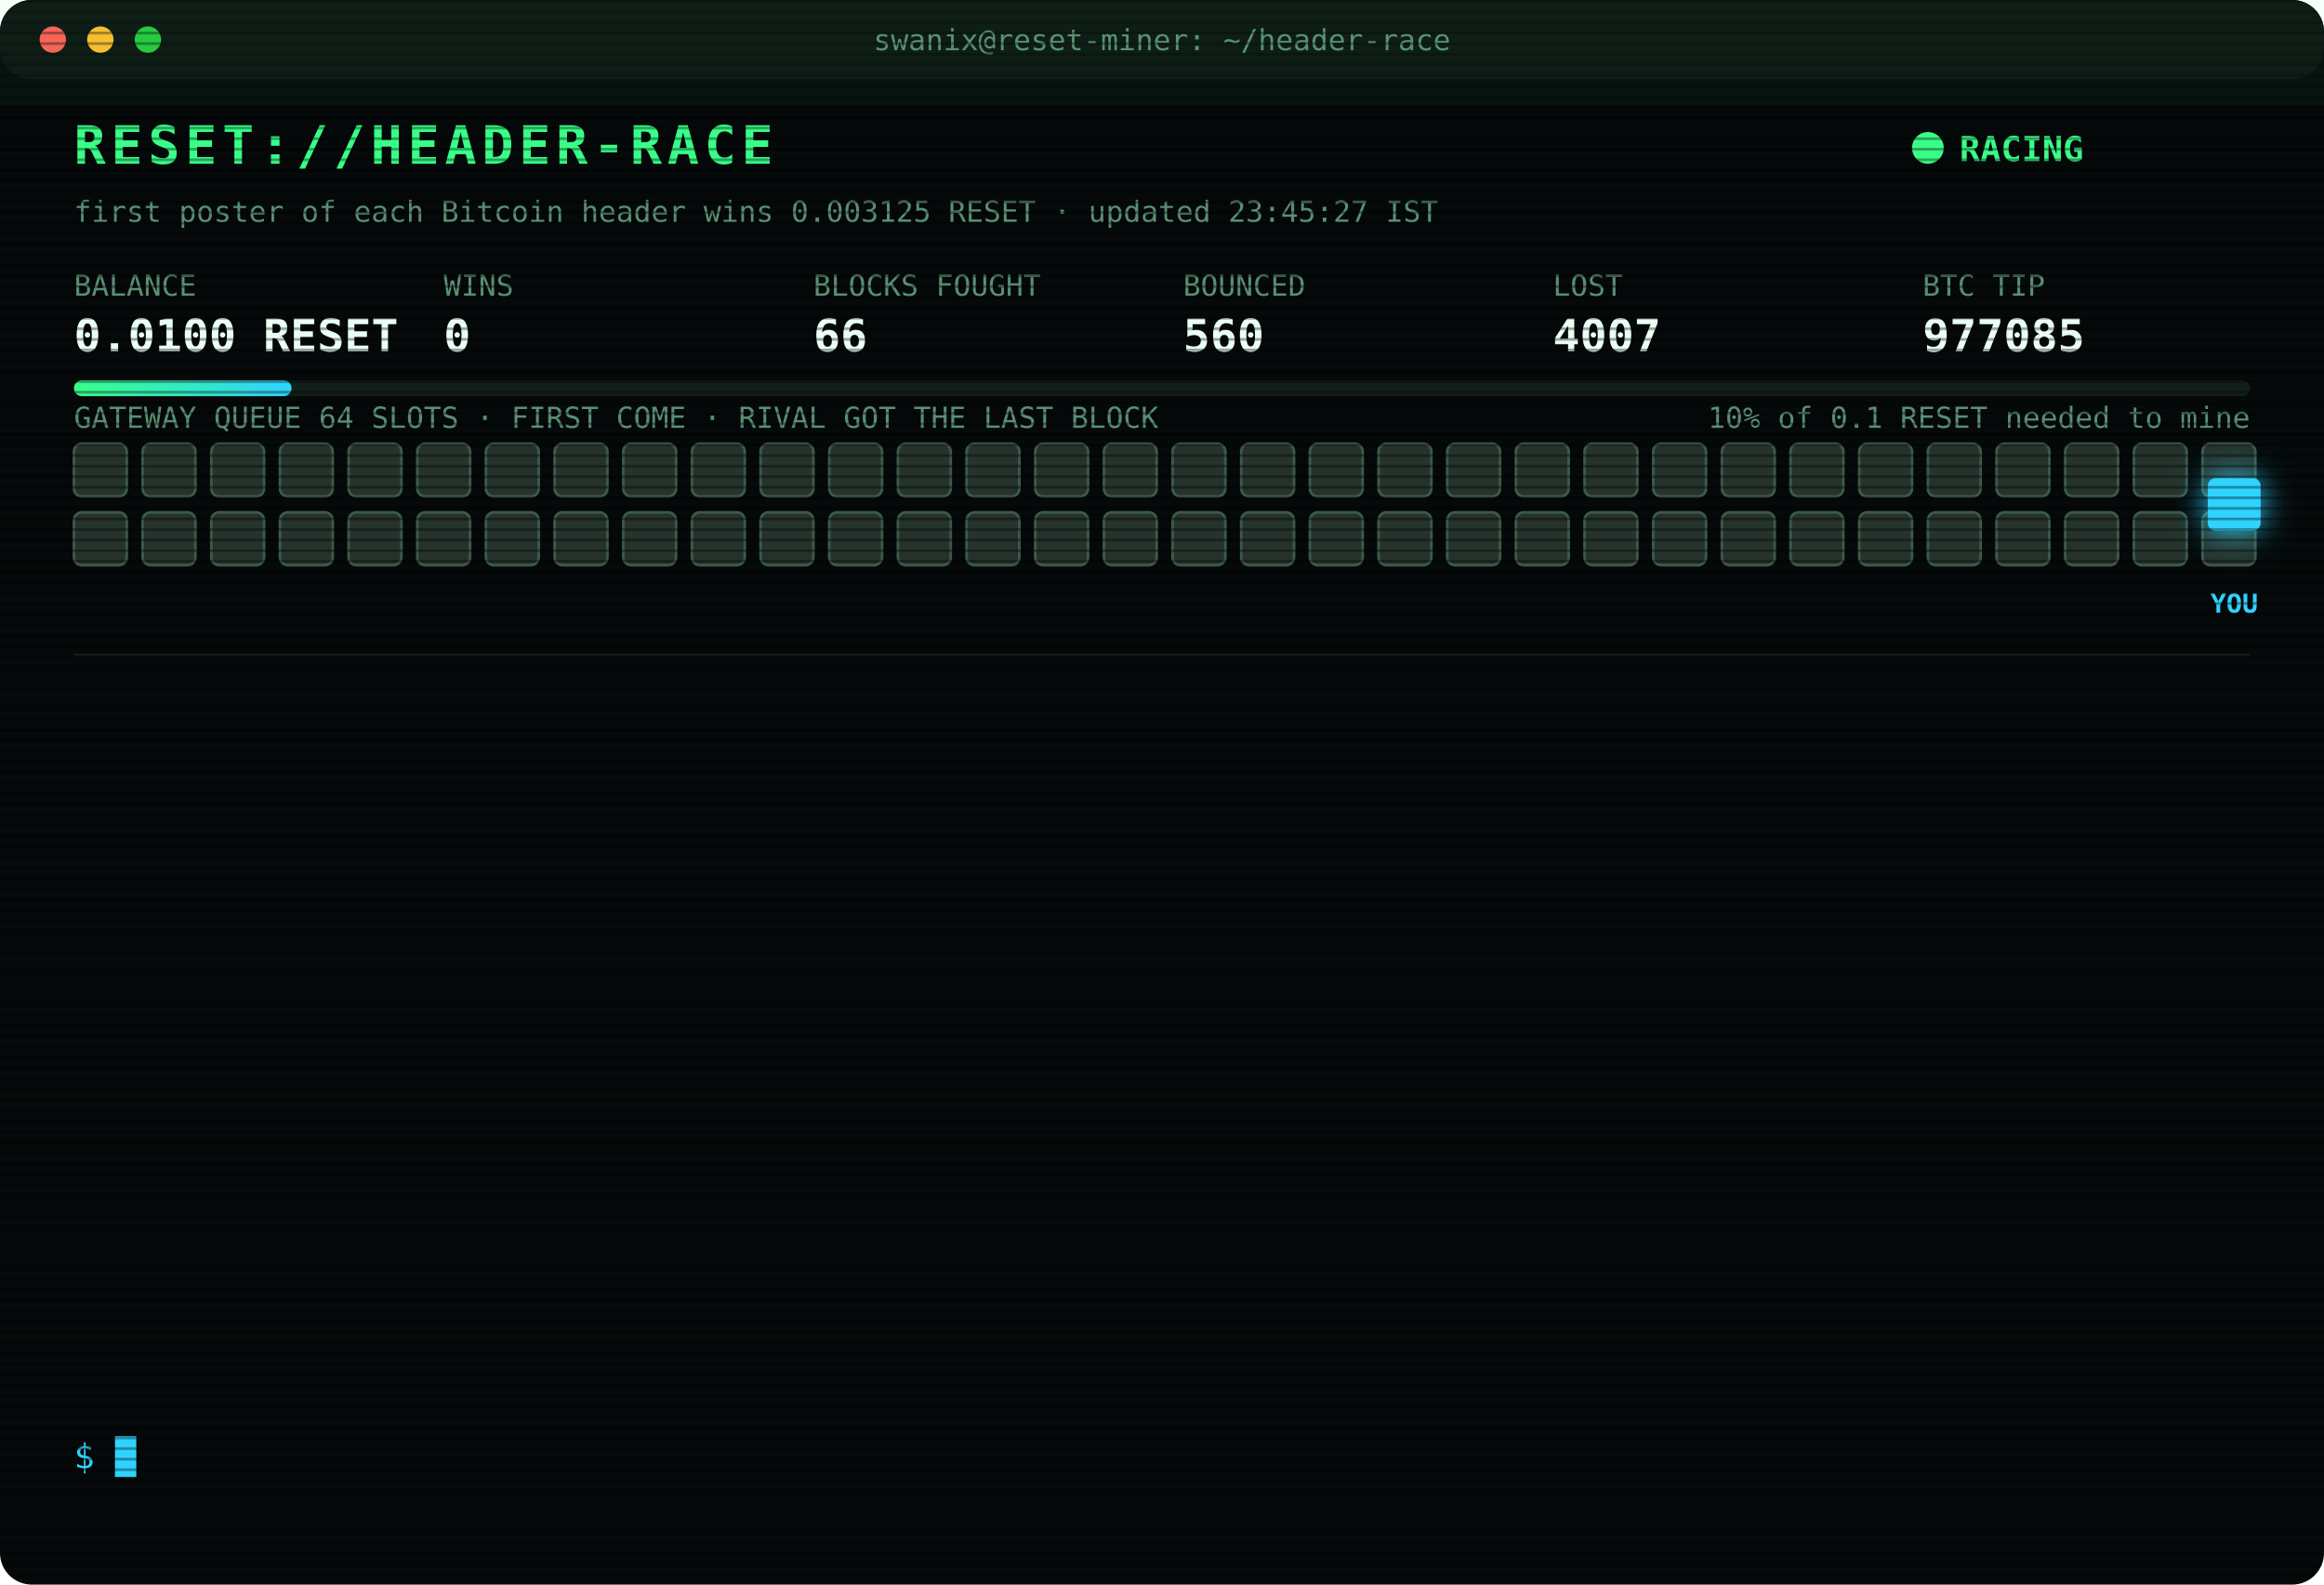
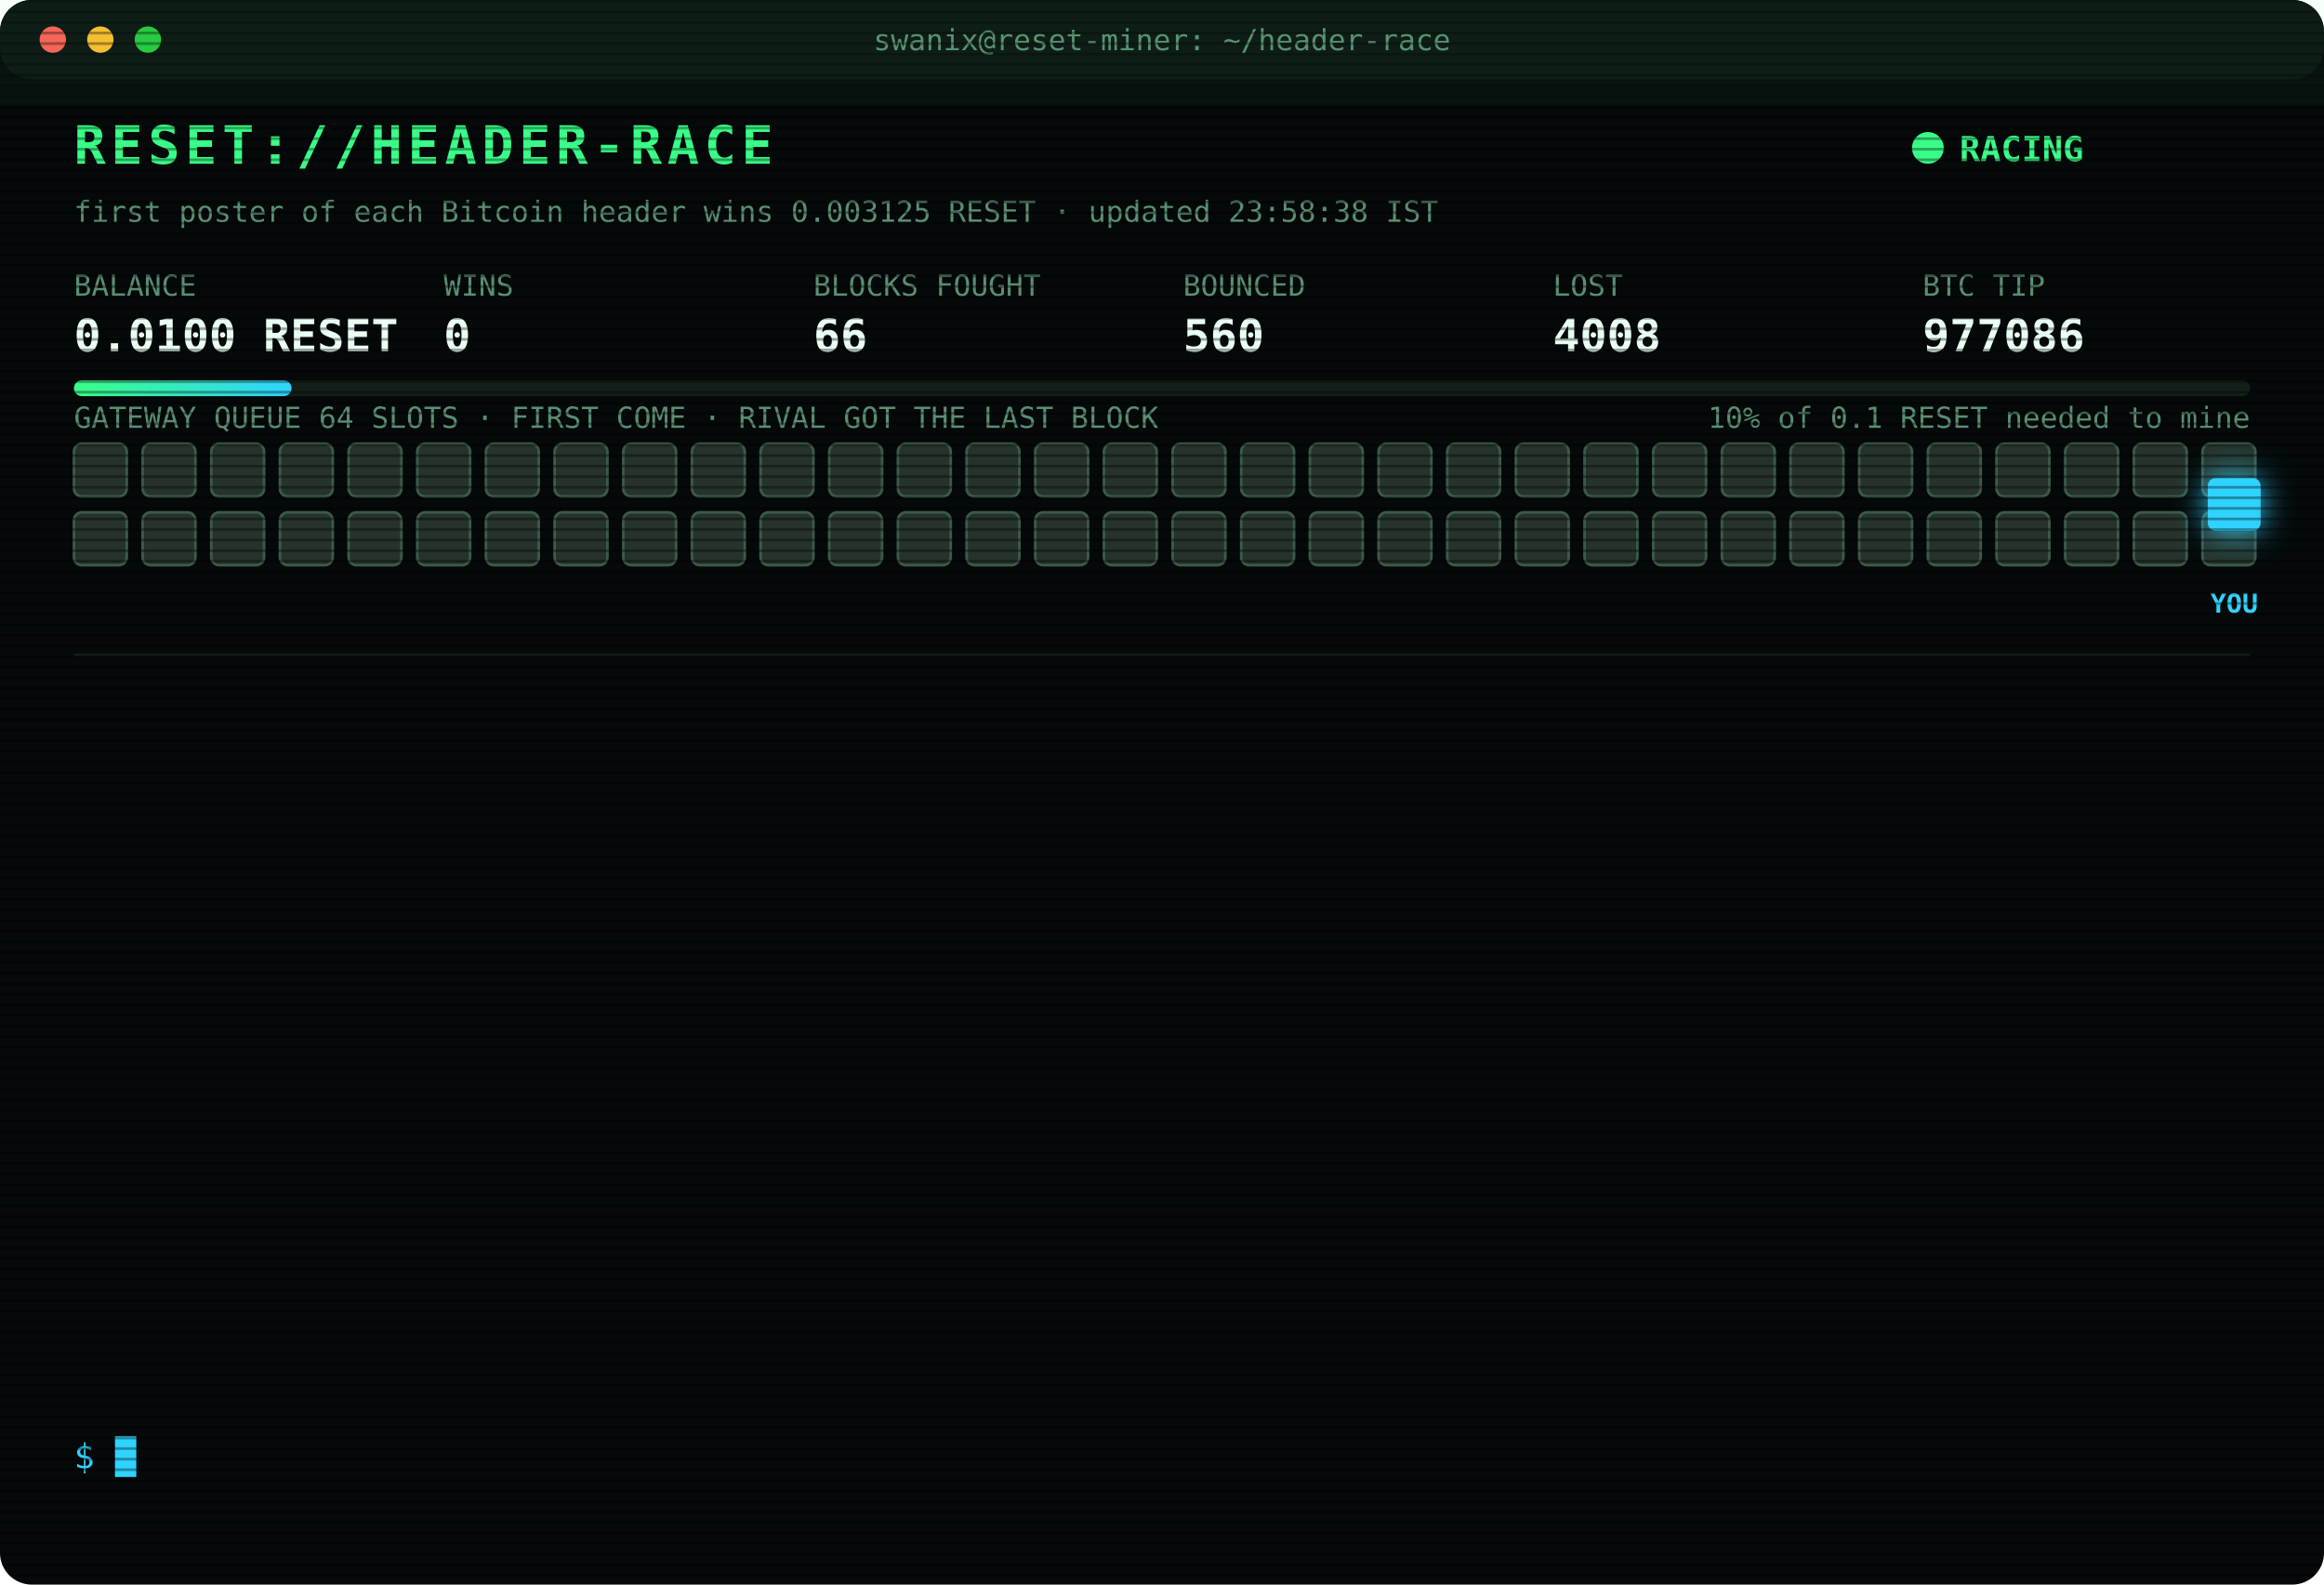
<svg xmlns="http://www.w3.org/2000/svg" width="880" height="600" viewBox="0 0 880 600" font-family="ui-monospace,SFMono-Regular,Menlo,Consolas,monospace">
  <style>
text{font-size:13px;fill:#7CFFB2}
.title{font-size:20px;font-weight:700;fill:#39FF88;letter-spacing:2px;animation:glitch 3s infinite steps(1)}
.sub{fill:#2fd3ff}.k{fill:#5a8f73;font-size:11px}.v{font-size:17px;font-weight:700;fill:#eafff3}
.ts{fill:#3f6b56}.boot{fill:#2fd3ff}.dim{fill:#5a8f73}.bad{fill:#ff4d6d}.warn{fill:#ffd23f}.mag{fill:#ff5cf0}.win{fill:#39FF88;font-weight:700}
.tag{font-size:10px;fill:#2fd3ff;font-weight:700}
.rival{fill:#26332c;stroke:#3c5a49;animation:jam 1.2s infinite alternate}
.idle{fill:#141c18;stroke:#22302a;animation:breathe 4s infinite}
.me{fill:#2fd3ff;filter:drop-shadow(0 0 6px #2fd3ff)}
.hover{animation:nudge 1.1s infinite ease-in-out}.bounce{animation:kick 1.4s infinite}
.ln{opacity:0;animation:in .4s forwards}
.cur{animation:blink 1s infinite steps(1)}
.scan{animation:scan 6s infinite linear}
.led{animation:blink 1.4s infinite}
@keyframes in{from{opacity:0;transform:translateX(-6px)}to{opacity:1;transform:none}}
@keyframes blink{50%{opacity:0}}
@keyframes jam{to{fill:#33463b}}
@keyframes breathe{50%{opacity:.4}}
@keyframes nudge{50%{transform:translateX(-10px)}}
@keyframes kick{0%,100%{transform:none}30%{transform:translateX(-14px)}55%{transform:translateX(10px) translateY(-6px)}}
@keyframes glitch{0%,92%{transform:none}93%{transform:translateX(2px);fill:#ff4d6d}95%{transform:translateX(-2px);fill:#2fd3ff}97%{transform:none}}
@keyframes scan{from{transform:translateY(-40px)}to{transform:translateY(600px)}}
</style>
  <defs>
    <pattern id="sl" width="4" height="4" patternUnits="userSpaceOnUse">
      <rect width="4" height="1" fill="#000" opacity=".35" />
    </pattern>
    <linearGradient id="bar">
      <stop offset="0" stop-color="#39FF88" />
      <stop offset="1" stop-color="#2fd3ff" />
    </linearGradient>
  </defs>
  <rect width="880" height="600" rx="12" fill="#05090a" />
  <rect width="880" height="30" rx="12" fill="#0d1512" />
  <circle cx="20" cy="15" r="5" fill="#ff5f57" />
  <circle cx="38" cy="15" r="5" fill="#febc2e" />
  <circle cx="56" cy="15" r="5" fill="#28c840" />
  <text x="440" y="19" text-anchor="middle" class="k">swanix@reset-miner: ~/header-race</text>
  <text x="28" y="62" class="title">RESET://HEADER-RACE</text>
  <circle class="led" cx="730" cy="56" r="6" fill="#39FF88" />
  <text x="742" y="61" class="win">RACING</text>
-   <text x="28" y="84" class="k">first poster of each Bitcoin header wins 0.003125 RESET · updated 23:45:27 IST</text>
+   <text x="28" y="84" class="k">first poster of each Bitcoin header wins 0.003125 RESET · updated 23:58:38 IST</text>
  <text x="28" y="112" class="k">BALANCE</text>
  <text x="28" y="133" class="v">0.0100 RESET</text>
  <text x="168" y="112" class="k">WINS</text>
  <text x="168" y="133" class="v">0</text>
  <text x="308" y="112" class="k">BLOCKS FOUGHT</text>
  <text x="308" y="133" class="v">66</text>
  <text x="448" y="112" class="k">BOUNCED</text>
  <text x="448" y="133" class="v">560</text>
  <text x="588" y="112" class="k">LOST</text>
-   <text x="588" y="133" class="v">4007</text>
+   <text x="588" y="133" class="v">4008</text>
  <text x="728" y="112" class="k">BTC TIP</text>
-   <text x="728" y="133" class="v">977085</text>
+   <text x="728" y="133" class="v">977086</text>
  <rect x="28" y="144" width="824" height="6" rx="3" fill="#13201a" />
  <rect x="28" y="144" width="82.4" height="6" rx="3" fill="url(#bar)" />
  <text x="852" y="162" text-anchor="end" class="k">10% of 0.1 RESET needed to mine</text>
  <text x="28" y="162" class="k">GATEWAY QUEUE 64 SLOTS · FIRST COME · RIVAL GOT THE LAST BLOCK</text>
  <rect class="rival" x="28" y="168" width="20" height="20" rx="3" style="animation-delay:0.00s" />
  <rect class="rival" x="54" y="168" width="20" height="20" rx="3" style="animation-delay:0.05s" />
  <rect class="rival" x="80" y="168" width="20" height="20" rx="3" style="animation-delay:0.10s" />
  <rect class="rival" x="106" y="168" width="20" height="20" rx="3" style="animation-delay:0.15s" />
  <rect class="rival" x="132" y="168" width="20" height="20" rx="3" style="animation-delay:0.20s" />
  <rect class="rival" x="158" y="168" width="20" height="20" rx="3" style="animation-delay:0.25s" />
  <rect class="rival" x="184" y="168" width="20" height="20" rx="3" style="animation-delay:0.30s" />
  <rect class="rival" x="210" y="168" width="20" height="20" rx="3" style="animation-delay:0.35s" />
  <rect class="rival" x="236" y="168" width="20" height="20" rx="3" style="animation-delay:0.40s" />
  <rect class="rival" x="262" y="168" width="20" height="20" rx="3" style="animation-delay:0.45s" />
  <rect class="rival" x="288" y="168" width="20" height="20" rx="3" style="animation-delay:0.50s" />
  <rect class="rival" x="314" y="168" width="20" height="20" rx="3" style="animation-delay:0.55s" />
  <rect class="rival" x="340" y="168" width="20" height="20" rx="3" style="animation-delay:0.60s" />
  <rect class="rival" x="366" y="168" width="20" height="20" rx="3" style="animation-delay:0.65s" />
  <rect class="rival" x="392" y="168" width="20" height="20" rx="3" style="animation-delay:0.70s" />
  <rect class="rival" x="418" y="168" width="20" height="20" rx="3" style="animation-delay:0.75s" />
  <rect class="rival" x="444" y="168" width="20" height="20" rx="3" style="animation-delay:0.80s" />
  <rect class="rival" x="470" y="168" width="20" height="20" rx="3" style="animation-delay:0.85s" />
  <rect class="rival" x="496" y="168" width="20" height="20" rx="3" style="animation-delay:0.90s" />
  <rect class="rival" x="522" y="168" width="20" height="20" rx="3" style="animation-delay:0.95s" />
  <rect class="rival" x="548" y="168" width="20" height="20" rx="3" style="animation-delay:1.00s" />
  <rect class="rival" x="574" y="168" width="20" height="20" rx="3" style="animation-delay:1.05s" />
  <rect class="rival" x="600" y="168" width="20" height="20" rx="3" style="animation-delay:1.10s" />
  <rect class="rival" x="626" y="168" width="20" height="20" rx="3" style="animation-delay:1.15s" />
  <rect class="rival" x="652" y="168" width="20" height="20" rx="3" style="animation-delay:1.20s" />
  <rect class="rival" x="678" y="168" width="20" height="20" rx="3" style="animation-delay:1.25s" />
  <rect class="rival" x="704" y="168" width="20" height="20" rx="3" style="animation-delay:1.30s" />
  <rect class="rival" x="730" y="168" width="20" height="20" rx="3" style="animation-delay:1.35s" />
  <rect class="rival" x="756" y="168" width="20" height="20" rx="3" style="animation-delay:1.40s" />
  <rect class="rival" x="782" y="168" width="20" height="20" rx="3" style="animation-delay:1.45s" />
  <rect class="rival" x="808" y="168" width="20" height="20" rx="3" style="animation-delay:1.50s" />
  <rect class="rival" x="834" y="168" width="20" height="20" rx="3" style="animation-delay:1.55s" />
  <rect class="rival" x="28" y="194" width="20" height="20" rx="3" style="animation-delay:1.60s" />
  <rect class="rival" x="54" y="194" width="20" height="20" rx="3" style="animation-delay:1.65s" />
  <rect class="rival" x="80" y="194" width="20" height="20" rx="3" style="animation-delay:1.70s" />
  <rect class="rival" x="106" y="194" width="20" height="20" rx="3" style="animation-delay:1.75s" />
  <rect class="rival" x="132" y="194" width="20" height="20" rx="3" style="animation-delay:1.80s" />
  <rect class="rival" x="158" y="194" width="20" height="20" rx="3" style="animation-delay:1.85s" />
  <rect class="rival" x="184" y="194" width="20" height="20" rx="3" style="animation-delay:1.90s" />
  <rect class="rival" x="210" y="194" width="20" height="20" rx="3" style="animation-delay:1.95s" />
  <rect class="rival" x="236" y="194" width="20" height="20" rx="3" style="animation-delay:2.00s" />
  <rect class="rival" x="262" y="194" width="20" height="20" rx="3" style="animation-delay:2.05s" />
  <rect class="rival" x="288" y="194" width="20" height="20" rx="3" style="animation-delay:2.10s" />
  <rect class="rival" x="314" y="194" width="20" height="20" rx="3" style="animation-delay:2.15s" />
  <rect class="rival" x="340" y="194" width="20" height="20" rx="3" style="animation-delay:2.20s" />
  <rect class="rival" x="366" y="194" width="20" height="20" rx="3" style="animation-delay:2.25s" />
  <rect class="rival" x="392" y="194" width="20" height="20" rx="3" style="animation-delay:2.30s" />
  <rect class="rival" x="418" y="194" width="20" height="20" rx="3" style="animation-delay:2.35s" />
  <rect class="rival" x="444" y="194" width="20" height="20" rx="3" style="animation-delay:2.40s" />
  <rect class="rival" x="470" y="194" width="20" height="20" rx="3" style="animation-delay:2.45s" />
  <rect class="rival" x="496" y="194" width="20" height="20" rx="3" style="animation-delay:2.50s" />
  <rect class="rival" x="522" y="194" width="20" height="20" rx="3" style="animation-delay:2.55s" />
  <rect class="rival" x="548" y="194" width="20" height="20" rx="3" style="animation-delay:2.60s" />
  <rect class="rival" x="574" y="194" width="20" height="20" rx="3" style="animation-delay:2.65s" />
  <rect class="rival" x="600" y="194" width="20" height="20" rx="3" style="animation-delay:2.70s" />
  <rect class="rival" x="626" y="194" width="20" height="20" rx="3" style="animation-delay:2.75s" />
  <rect class="rival" x="652" y="194" width="20" height="20" rx="3" style="animation-delay:2.80s" />
  <rect class="rival" x="678" y="194" width="20" height="20" rx="3" style="animation-delay:2.85s" />
  <rect class="rival" x="704" y="194" width="20" height="20" rx="3" style="animation-delay:2.90s" />
  <rect class="rival" x="730" y="194" width="20" height="20" rx="3" style="animation-delay:2.95s" />
  <rect class="rival" x="756" y="194" width="20" height="20" rx="3" style="animation-delay:3.00s" />
  <rect class="rival" x="782" y="194" width="20" height="20" rx="3" style="animation-delay:3.05s" />
  <rect class="rival" x="808" y="194" width="20" height="20" rx="3" style="animation-delay:3.10s" />
  <rect class="rival" x="834" y="194" width="20" height="20" rx="3" style="animation-delay:3.15s" />
  <g class="hover">
    <rect class="me" x="836" y="181" width="20" height="20" rx="3" />
    <text class="tag" x="846" y="232" text-anchor="middle">YOU</text>
  </g>
  <line x1="28" x2="852" y1="248" y2="248" stroke="#13201a" />
  <g class="ln" style="animation-delay:0.40s">
-     <text x="28" y="270" class="ts">21:48:50</text>
-     <text x="104" y="270" class="bad">[LOST] #977072 taken by a rival miner</text>
+     <text x="28" y="270" class="ts">21:49:34</text>
+     <text x="104" y="270" class="bad">[LOST] #977073 taken by a rival miner</text>
  </g>
  <g class="ln" style="animation-delay:0.65s">
-     <text x="28" y="292" class="ts">21:49:34</text>
-     <text x="104" y="292" class="bad">[LOST] #977073 taken by a rival miner</text>
+     <text x="28" y="292" class="ts">21:53:21</text>
+     <text x="104" y="292" class="bad">[LOST] #977074 taken by a rival miner</text>
  </g>
  <g class="ln" style="animation-delay:0.90s">
-     <text x="28" y="314" class="ts">21:53:21</text>
-     <text x="104" y="314" class="bad">[LOST] #977074 taken by a rival miner</text>
+     <text x="28" y="314" class="ts">22:08:32</text>
+     <text x="104" y="314" class="bad">[LOST] #977075 taken by a rival miner</text>
  </g>
  <g class="ln" style="animation-delay:1.15s">
-     <text x="28" y="336" class="ts">22:08:32</text>
-     <text x="104" y="336" class="bad">[LOST] #977075 taken by a rival miner</text>
+     <text x="28" y="336" class="ts">22:19:02</text>
+     <text x="104" y="336" class="bad">[LOST] #977076 taken by a rival miner</text>
  </g>
  <g class="ln" style="animation-delay:1.40s">
-     <text x="28" y="358" class="ts">22:19:02</text>
-     <text x="104" y="358" class="bad">[LOST] #977076 taken by a rival miner</text>
+     <text x="28" y="358" class="ts">22:30:19</text>
+     <text x="104" y="358" class="bad">[LOST] #977077 taken by a rival miner</text>
  </g>
  <g class="ln" style="animation-delay:1.65s">
-     <text x="28" y="380" class="ts">22:30:19</text>
-     <text x="104" y="380" class="bad">[LOST] #977077 taken by a rival miner</text>
+     <text x="28" y="380" class="ts">22:36:51</text>
+     <text x="104" y="380" class="bad">[LOST] #977078 taken by a rival miner</text>
  </g>
  <g class="ln" style="animation-delay:1.90s">
-     <text x="28" y="402" class="ts">22:36:51</text>
-     <text x="104" y="402" class="bad">[LOST] #977078 taken by a rival miner</text>
+     <text x="28" y="402" class="ts">22:39:11</text>
+     <text x="104" y="402" class="bad">[LOST] #977079 taken by a rival miner</text>
  </g>
  <g class="ln" style="animation-delay:2.15s">
-     <text x="28" y="424" class="ts">22:39:11</text>
-     <text x="104" y="424" class="bad">[LOST] #977079 taken by a rival miner</text>
+     <text x="28" y="424" class="ts">22:52:51</text>
+     <text x="104" y="424" class="bad">[LOST] #977080 taken by a rival miner</text>
  </g>
  <g class="ln" style="animation-delay:2.40s">
-     <text x="28" y="446" class="ts">22:52:51</text>
-     <text x="104" y="446" class="bad">[LOST] #977080 taken by a rival miner</text>
+     <text x="28" y="446" class="ts">22:57:19</text>
+     <text x="104" y="446" class="bad">[LOST] #977081 taken by a rival miner</text>
  </g>
  <g class="ln" style="animation-delay:2.65s">
-     <text x="28" y="468" class="ts">22:57:19</text>
-     <text x="104" y="468" class="bad">[LOST] #977081 taken by a rival miner</text>
+     <text x="28" y="468" class="ts">22:59:54</text>
+     <text x="104" y="468" class="bad">[LOST] #977082 taken by a rival miner</text>
  </g>
  <g class="ln" style="animation-delay:2.90s">
-     <text x="28" y="490" class="ts">22:59:54</text>
-     <text x="104" y="490" class="bad">[LOST] #977082 taken by a rival miner</text>
+     <text x="28" y="490" class="ts">23:37:39</text>
+     <text x="104" y="490" class="bad">[LOST] #977083 taken by a rival miner</text>
  </g>
  <g class="ln" style="animation-delay:3.15s">
-     <text x="28" y="512" class="ts">23:37:39</text>
-     <text x="104" y="512" class="bad">[LOST] #977083 taken by a rival miner</text>
+     <text x="28" y="512" class="ts">23:41:15</text>
+     <text x="104" y="512" class="bad">[LOST] #977085 taken by a rival miner</text>
  </g>
  <g class="ln" style="animation-delay:3.40s">
-     <text x="28" y="534" class="ts">23:41:15</text>
-     <text x="104" y="534" class="bad">[LOST] #977085 taken by a rival miner</text>
+     <text x="28" y="534" class="ts">23:58:38</text>
+     <text x="104" y="534" class="bad">[LOST] #977086 taken by a rival miner</text>
  </g>
  <text x="28" y="556" class="sub">$ <tspan class="cur">█</tspan>
  </text>
  <rect width="880" height="600" rx="12" fill="url(#sl)" pointer-events="none" />
  <rect class="scan" width="880" height="40" fill="#39FF88" opacity=".04" />
</svg>
